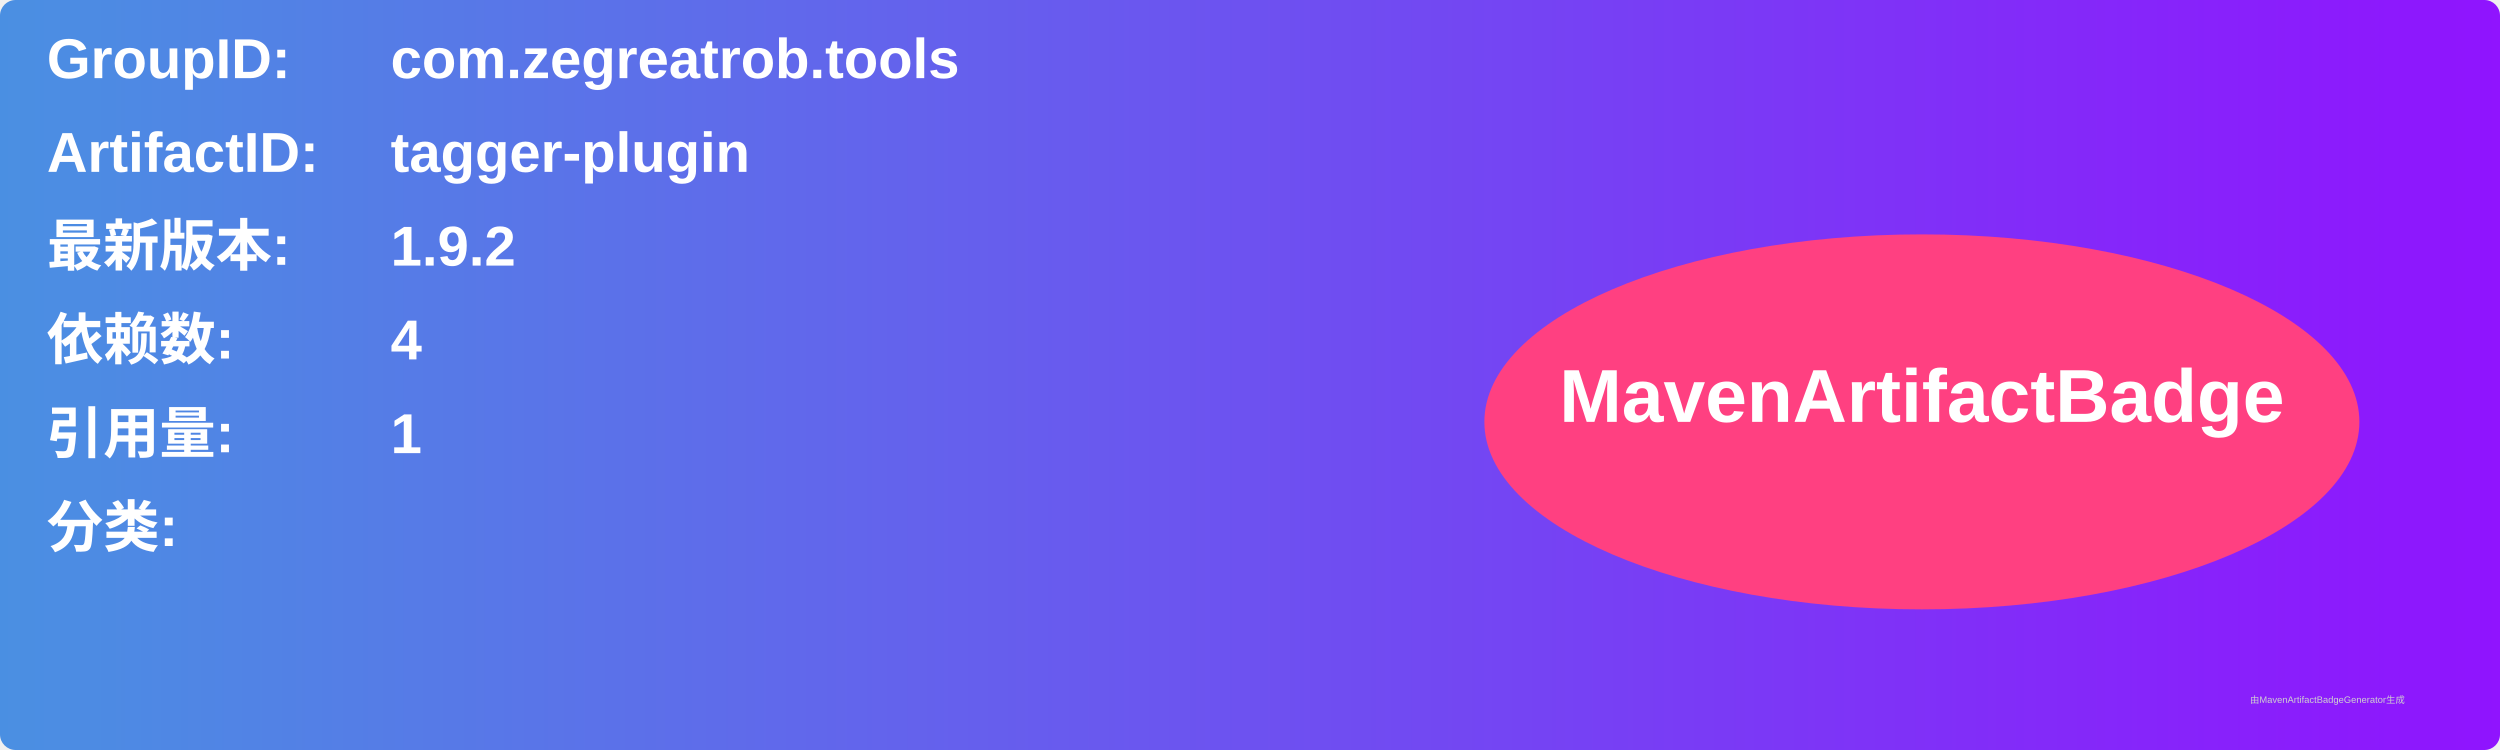
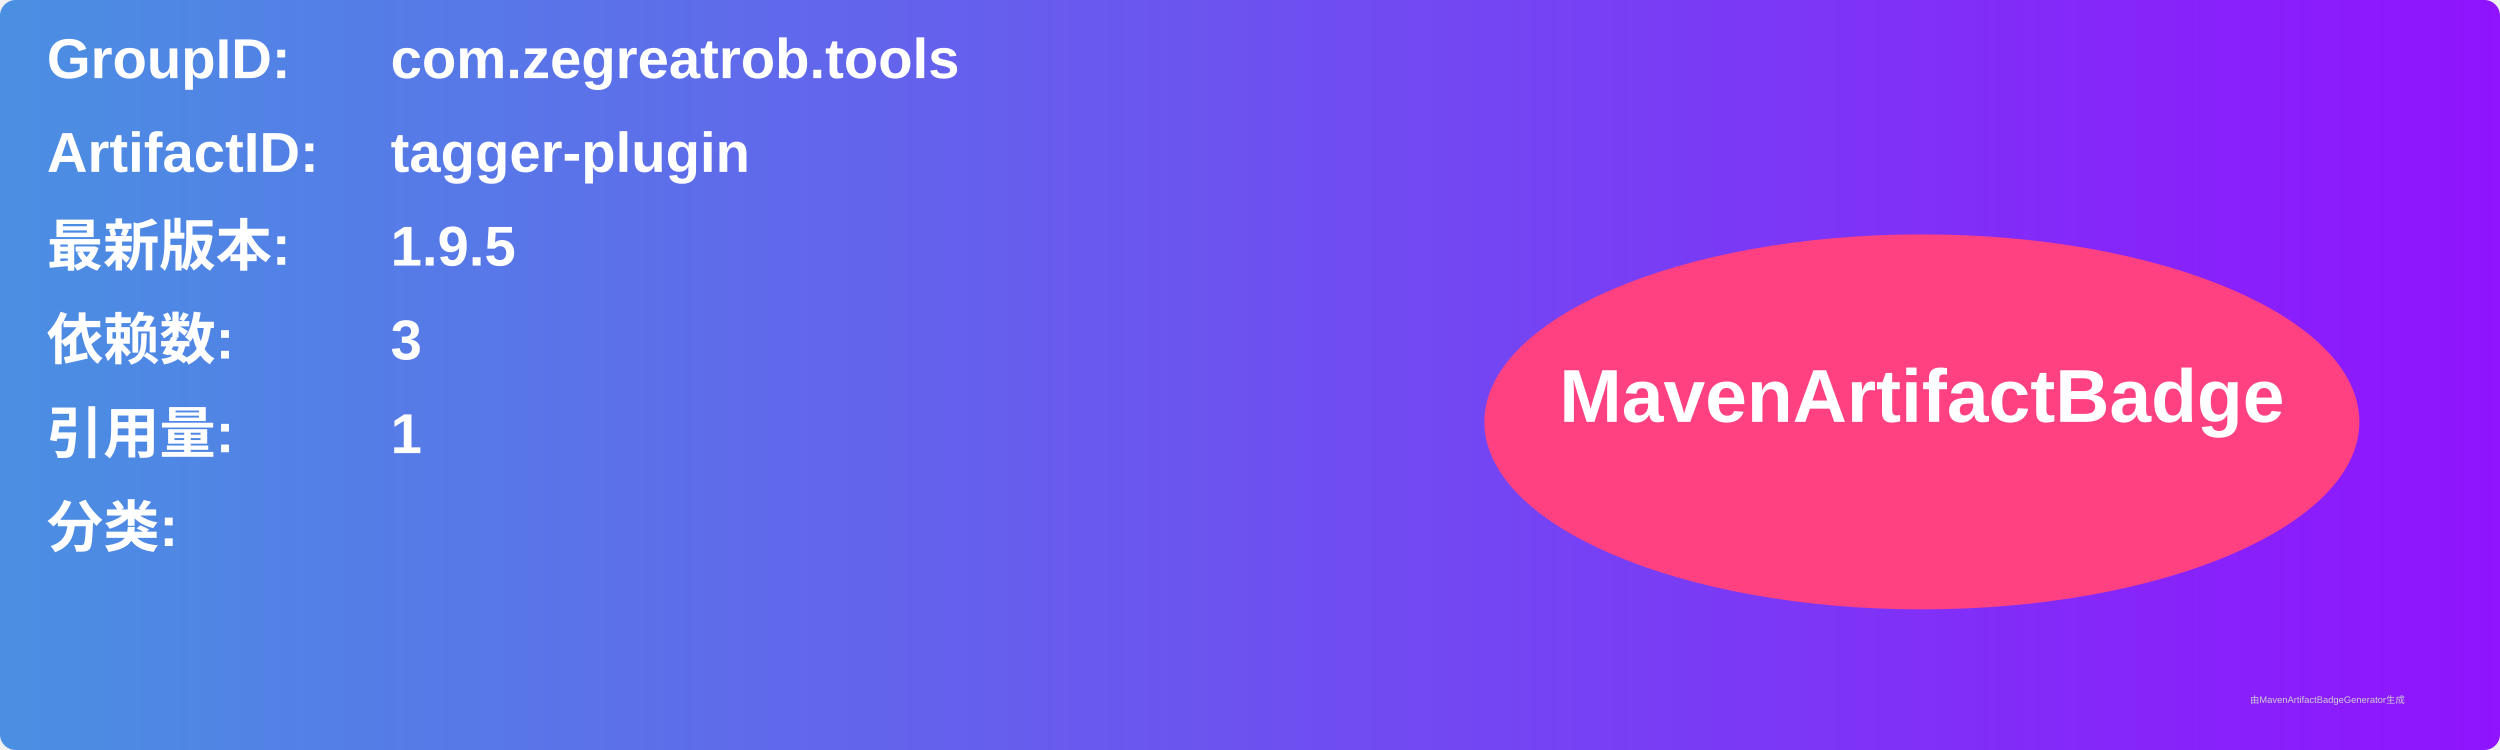
<svg xmlns="http://www.w3.org/2000/svg" width="800" height="240" viewBox="0 0 800 240">
  <linearGradient id="grad" x1="0%" y1="0%" x2="100%" y2="0%">
    <stop offset="0%" stop-color="#4a90e2" />
    <stop offset="100%" stop-color="#9013fe" />
  </linearGradient>
  <rect width="100%" height="100%" rx="5" ry="5" fill="url(#grad)" />
  <g transform="translate(15, 15)">
    <text x="0" y="10" font-family="Arial" font-size="18" fill="white" font-weight="bold" width="260">GroupID:</text>
    <text x="110" y="10" font-family="Arial" font-size="18" fill="white" font-weight="bold" width="460">com.zegreatrob.tools</text>
    <text x="0" y="40" font-family="Arial" font-size="18" fill="white" font-weight="bold" width="260">ArtifactID:</text>
    <text x="110" y="40" font-family="Arial" font-size="18" fill="white" font-weight="bold" width="460">tagger-plugin</text>
    <text x="0" y="70" font-family="Arial" font-size="18" fill="white" font-weight="bold">最新版本:</text>
    <text x="110" y="70" font-family="Arial" font-size="18" fill="white" font-weight="bold">
-       <tspan font-weight="bold">1.9.2</tspan>
+       <tspan font-weight="bold">1.9.5</tspan>
    </text>
    <text x="0" y="100" font-family="Arial" font-size="18" fill="white" font-weight="bold">依赖数: </text>
    <text x="110" y="100" font-family="Arial" font-size="18" fill="white">
-       <tspan font-weight="bold">4</tspan>
+       <tspan font-weight="bold">3</tspan>
    </text>
    <text x="0" y="130" font-family="Arial" font-size="18" fill="white" font-weight="bold">引用量: </text>
    <text x="110" y="130" font-family="Arial" font-size="18" fill="white">
      <tspan font-weight="bold">1</tspan>
    </text>
    <text x="0" y="160" font-family="Arial" font-size="18" fill="white" font-weight="bold">分类:</text>
    <text x="10" y="190" font-family="Arial" font-size="10" fill="white">
      <tspan font-weight="bold" />
    </text>
    <ellipse cx="600" cy="120" rx="140" ry="60" fill="#ff4081" />
    <text x="600" y="120" text-anchor="middle" font-family="Arial" font-size="24" fill="white" font-weight="bold">MavenArtifactBadge</text>
  </g>
  <text x="720" y="225" font-family="Arial" font-size="3" fill="#d0d0d0">由MavenArtifactBadgeGenerator生成</text>
</svg>
